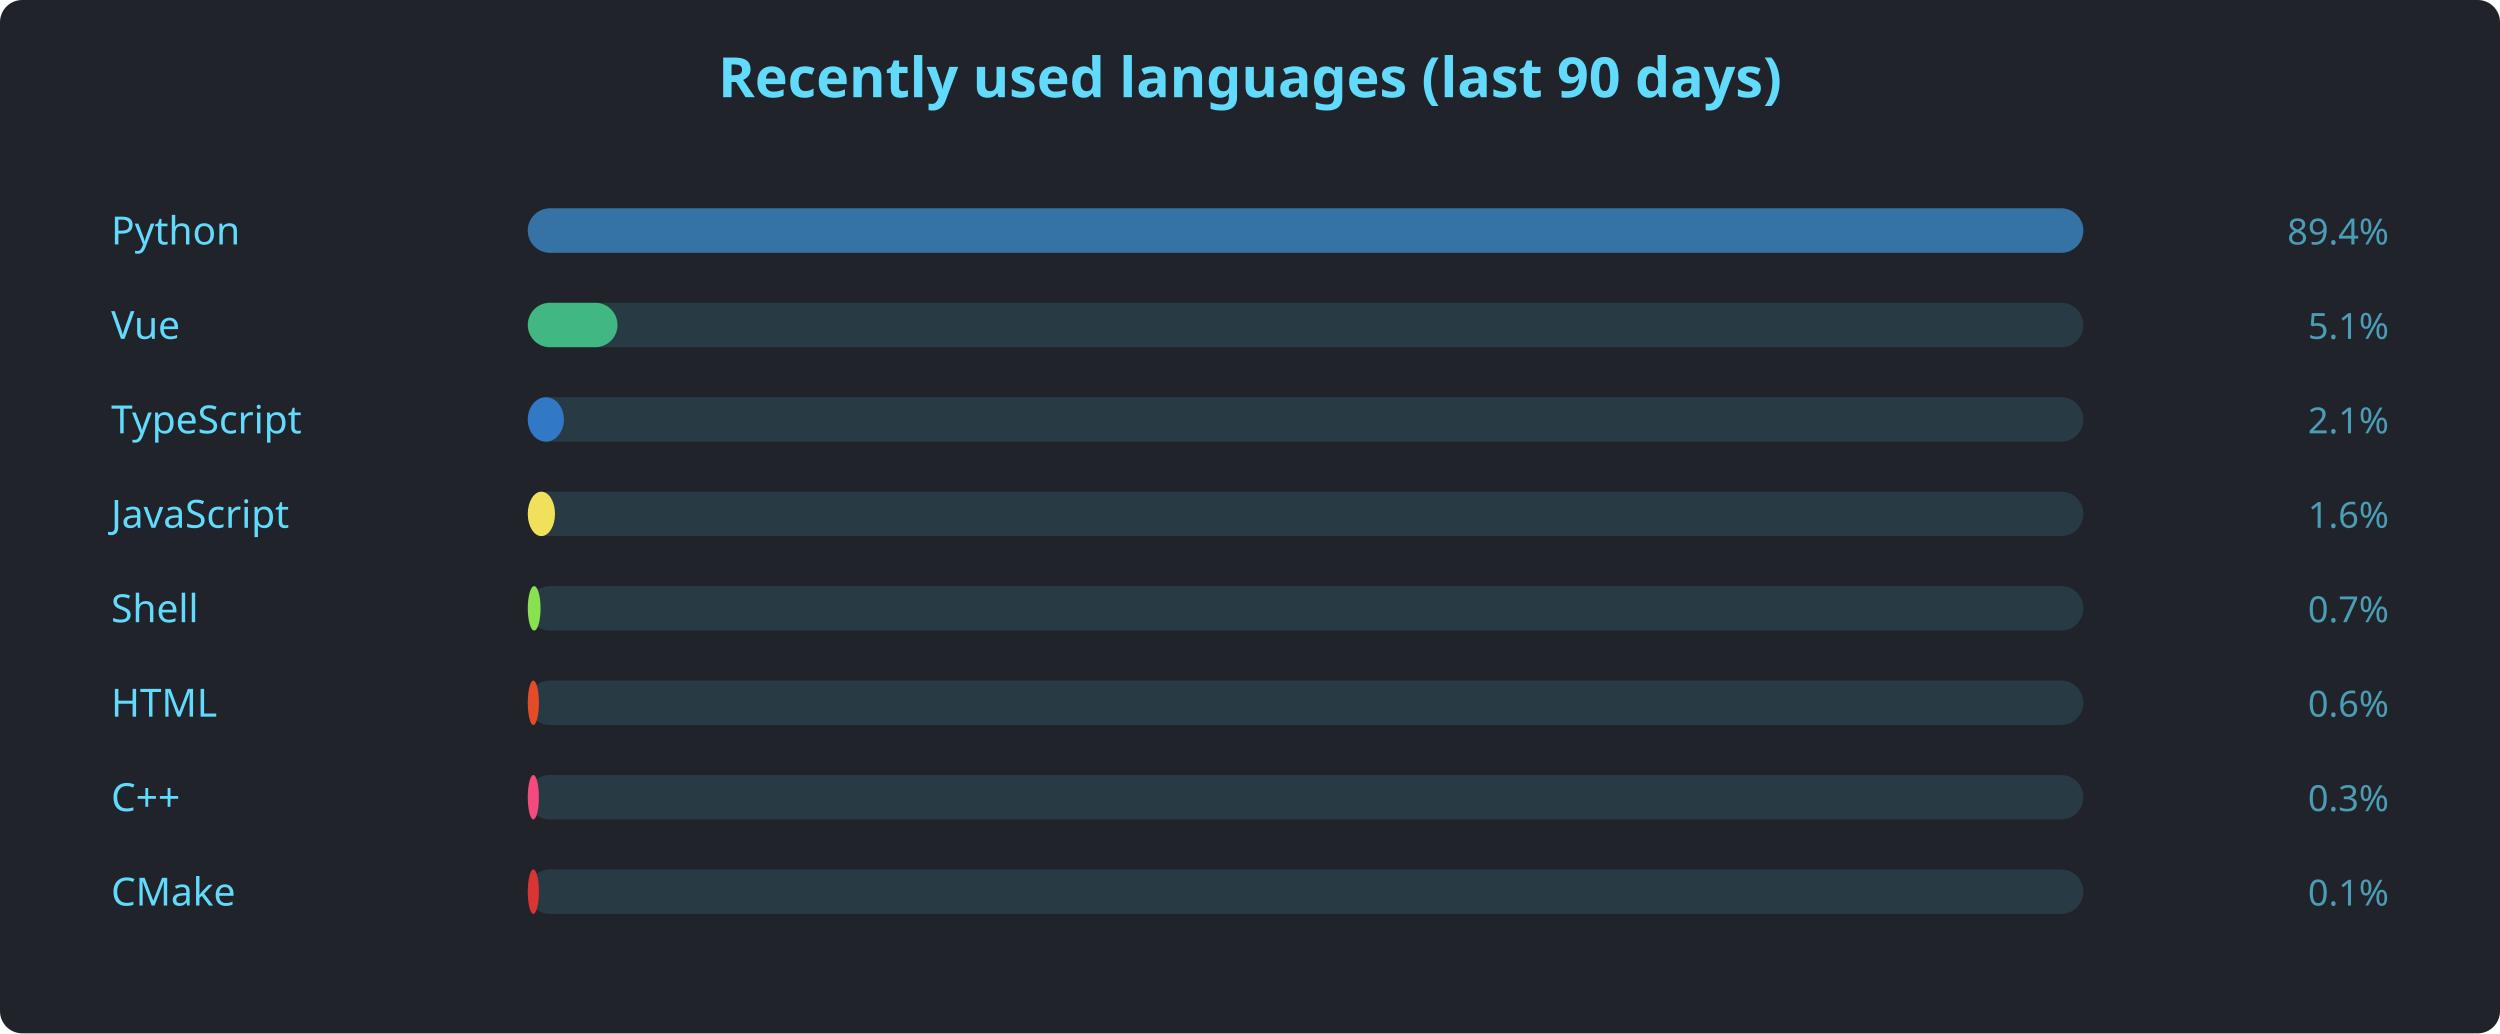
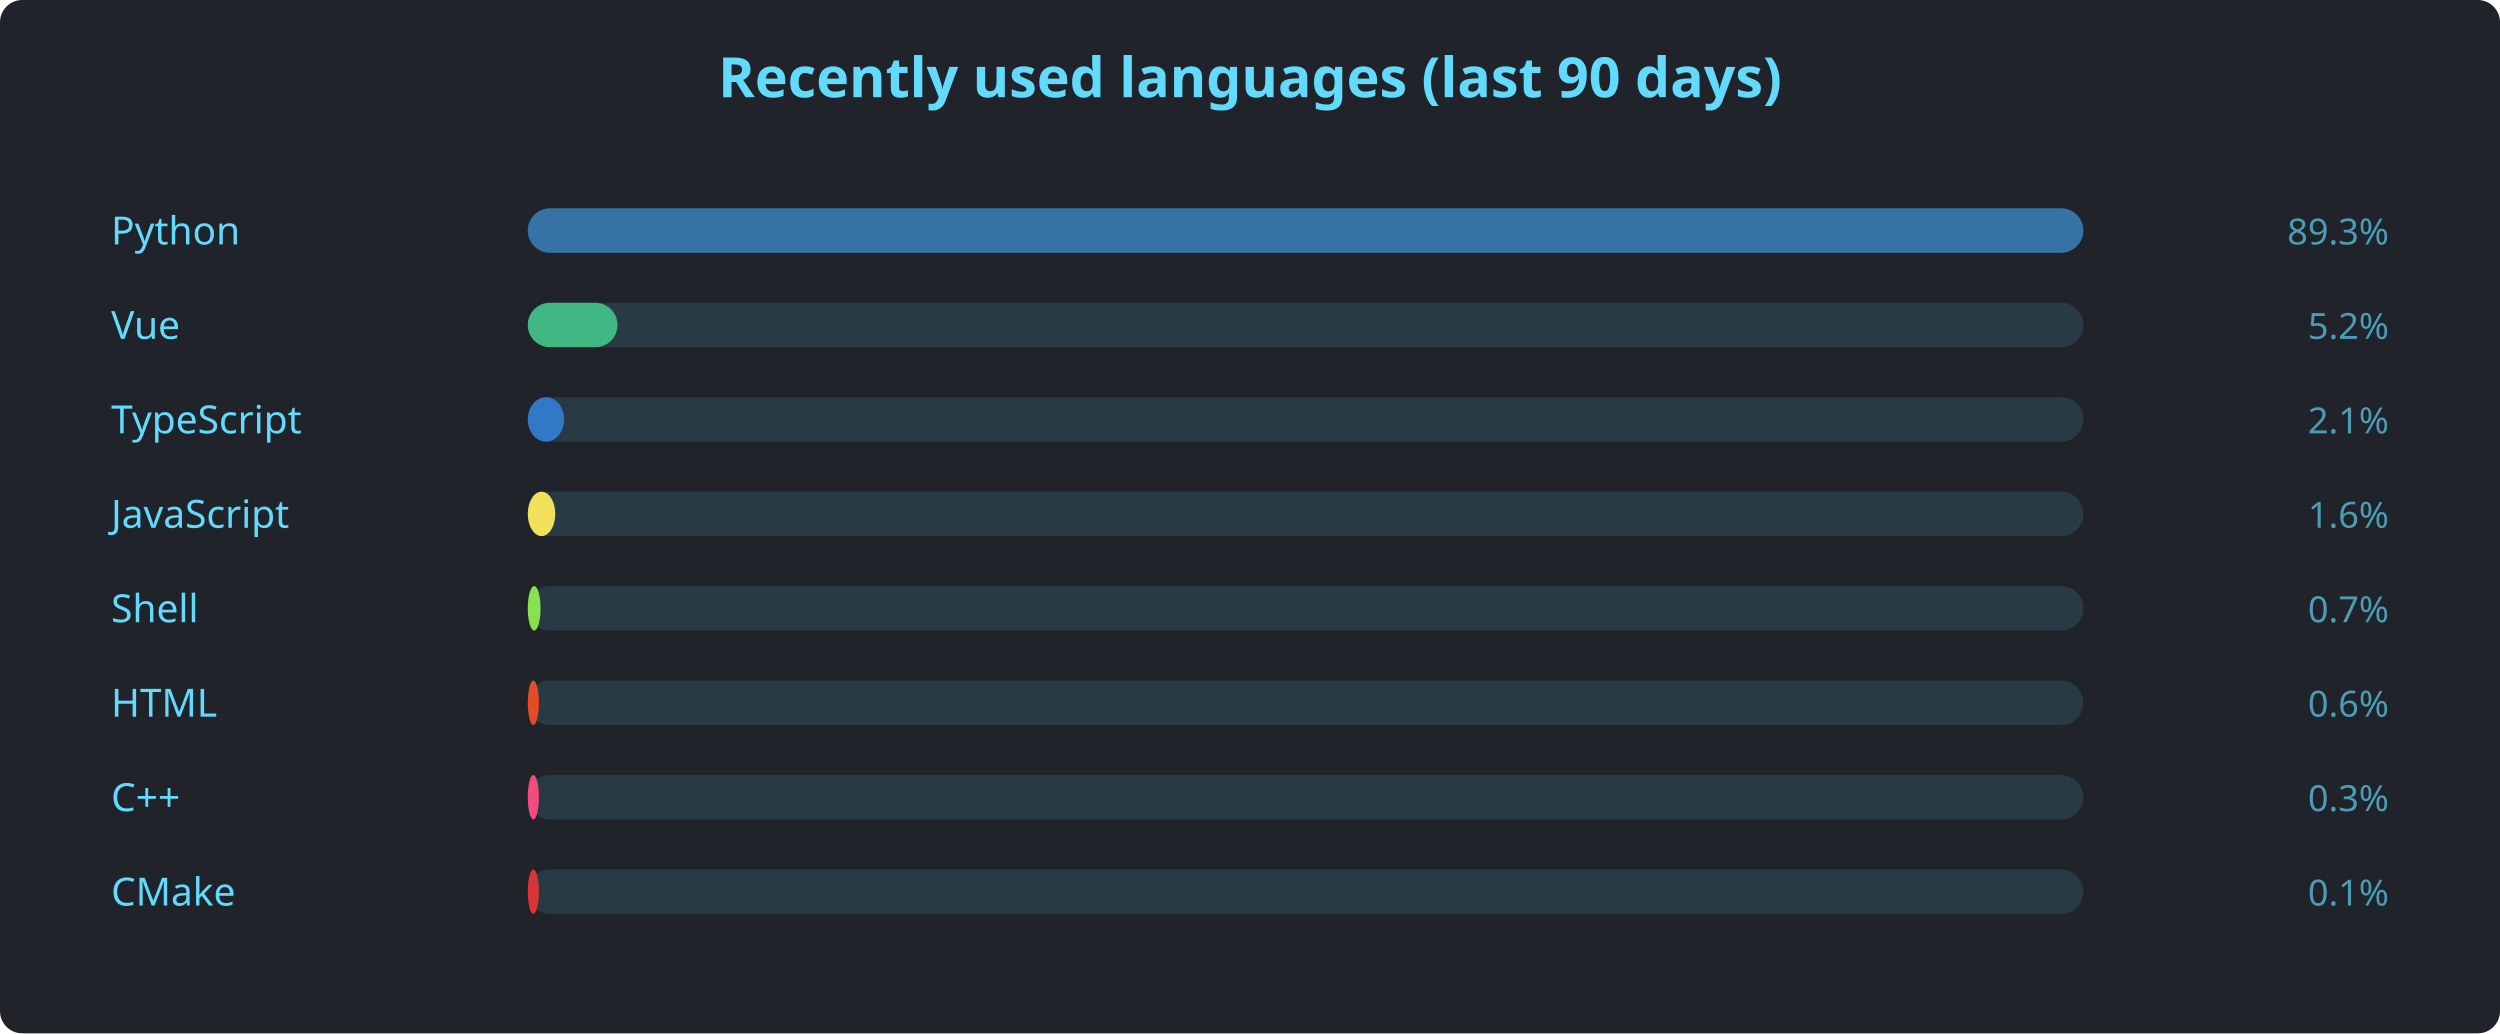
<svg xmlns="http://www.w3.org/2000/svg" width="900" height="372" viewBox="0 0 900 372" font-family="'Segoe UI', Ubuntu, sans-serif">
  <rect width="900" height="372" rx="8" fill="#20232a" />
  <text x="450" y="35" text-anchor="middle" fill="#61dafb" font-size="20" font-weight="600">Recently used languages (last 90 days)</text>
  <text x="40" y="88" fill="#61dafb" font-size="14">Python</text>
  <rect x="190" y="75" width="560" height="16" rx="8" fill="#61dafb22" />
  <rect x="190" y="75" width="560.0" height="16" rx="8" fill="#3572A5" />
-   <text x="860" y="88" text-anchor="end" fill="#61dafbaa" font-size="13">89.4%</text>
+   <text x="860" y="88" text-anchor="end" fill="#61dafbaa" font-size="13">89.3%</text>
  <text x="40" y="122" fill="#61dafb" font-size="14">Vue</text>
  <rect x="190" y="109" width="560" height="16" rx="8" fill="#61dafb22" />
  <rect x="190" y="109" width="32.3" height="16" rx="8" fill="#41b883" />
-   <text x="860" y="122" text-anchor="end" fill="#61dafbaa" font-size="13">5.1%</text>
+   <text x="860" y="122" text-anchor="end" fill="#61dafbaa" font-size="13">5.2%</text>
  <text x="40" y="156" fill="#61dafb" font-size="14">TypeScript</text>
  <rect x="190" y="143" width="560" height="16" rx="8" fill="#61dafb22" />
-   <rect x="190" y="143" width="13.0" height="16" rx="8" fill="#3178c6" />
+   <rect x="190" y="143" width="13.1" height="16" rx="8" fill="#3178c6" />
  <text x="860" y="156" text-anchor="end" fill="#61dafbaa" font-size="13">2.1%</text>
  <text x="40" y="190" fill="#61dafb" font-size="14">JavaScript</text>
  <rect x="190" y="177" width="560" height="16" rx="8" fill="#61dafb22" />
-   <rect x="190" y="177" width="9.8" height="16" rx="8" fill="#f1e05a" />
+   <rect x="190" y="177" width="9.9" height="16" rx="8" fill="#f1e05a" />
  <text x="860" y="190" text-anchor="end" fill="#61dafbaa" font-size="13">1.6%</text>
  <text x="40" y="224" fill="#61dafb" font-size="14">Shell</text>
  <rect x="190" y="211" width="560" height="16" rx="8" fill="#61dafb22" />
  <rect x="190" y="211" width="4.6" height="16" rx="8" fill="#89e051" />
  <text x="860" y="224" text-anchor="end" fill="#61dafbaa" font-size="13">0.7%</text>
  <text x="40" y="258" fill="#61dafb" font-size="14">HTML</text>
  <rect x="190" y="245" width="560" height="16" rx="8" fill="#61dafb22" />
  <rect x="190" y="245" width="4.0" height="16" rx="8" fill="#e34c26" />
  <text x="860" y="258" text-anchor="end" fill="#61dafbaa" font-size="13">0.6%</text>
  <text x="40" y="292" fill="#61dafb" font-size="14">C++</text>
  <rect x="190" y="279" width="560" height="16" rx="8" fill="#61dafb22" />
  <rect x="190" y="279" width="4.0" height="16" rx="8" fill="#f34b7d" />
  <text x="860" y="292" text-anchor="end" fill="#61dafbaa" font-size="13">0.3%</text>
  <text x="40" y="326" fill="#61dafb" font-size="14">CMake</text>
  <rect x="190" y="313" width="560" height="16" rx="8" fill="#61dafb22" />
  <rect x="190" y="313" width="4.0" height="16" rx="8" fill="#DA3434" />
  <text x="860" y="326" text-anchor="end" fill="#61dafbaa" font-size="13">0.1%</text>
</svg>
